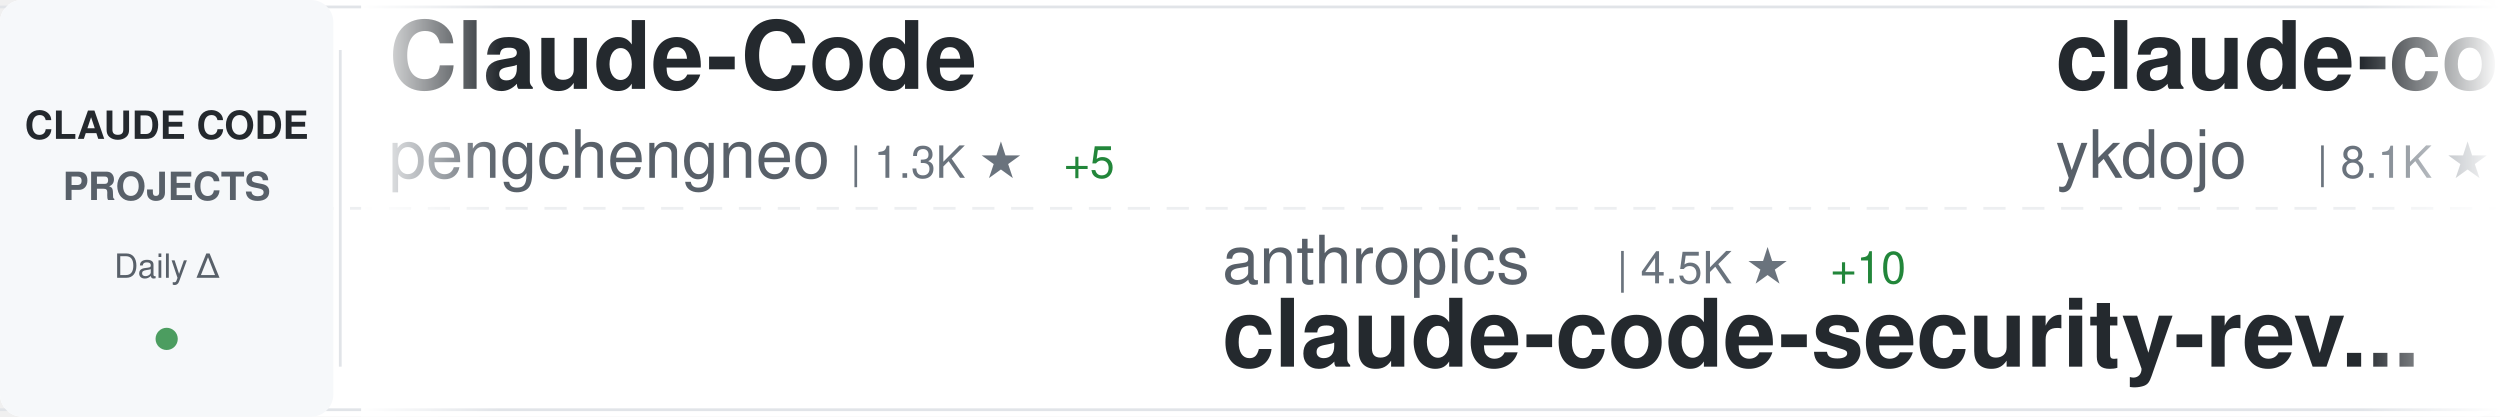
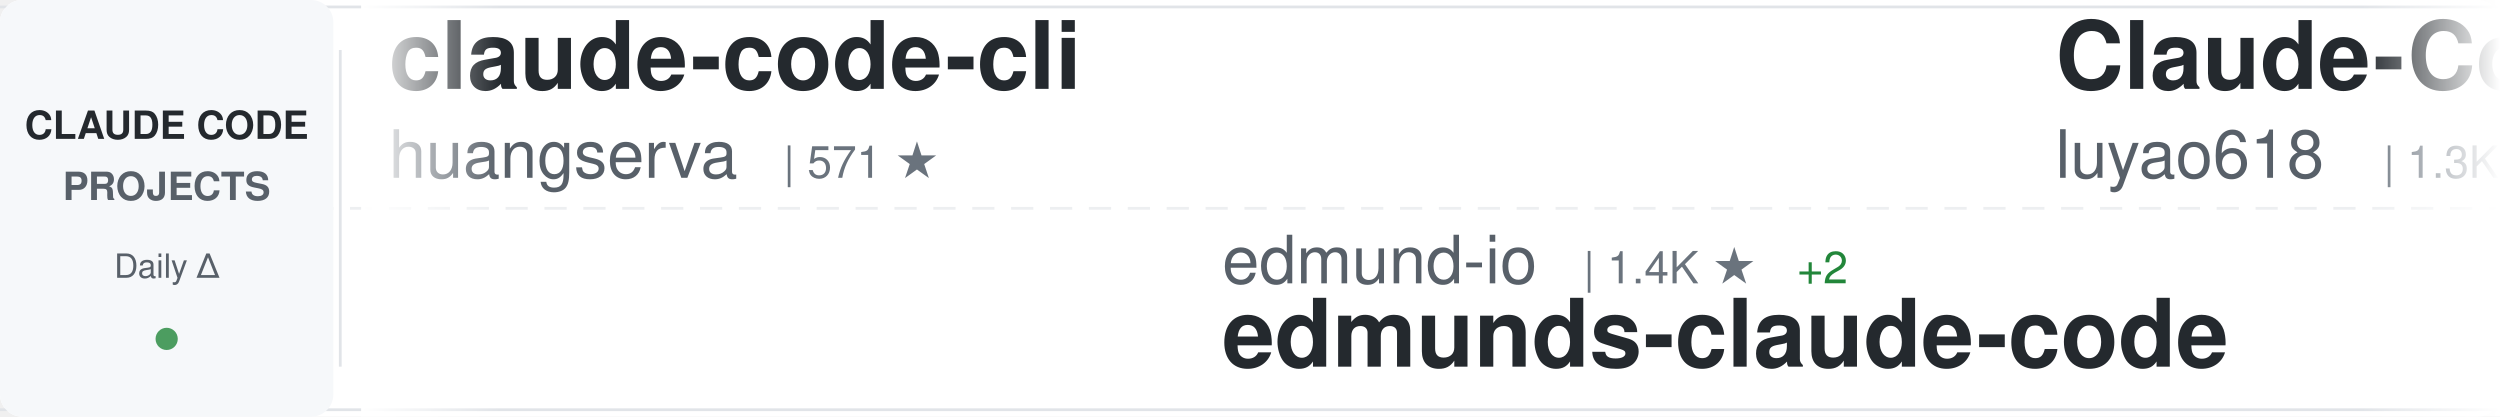
<svg xmlns="http://www.w3.org/2000/svg" width="900" height="150">
  <defs>
    <linearGradient id="awesomeLeftFade" x1="0%" y1="0%" x2="100%" y2="0%">
      <stop offset="0%" style="stop-color:#ffffff;stop-opacity:1" />
      <stop offset="100%" style="stop-color:#ffffff;stop-opacity:0" />
    </linearGradient>
    <linearGradient id="awesomeRightFade" x1="0%" y1="0%" x2="100%" y2="0%">
      <stop offset="0%" style="stop-color:#ffffff;stop-opacity:0" />
      <stop offset="100%" style="stop-color:#ffffff;stop-opacity:1" />
    </linearGradient>
  </defs>
  <rect width="900" height="150" fill="#ffffff" rx="8" />
  <rect x="0" y="2" width="900" height="1" fill="#e1e4e8" />
  <rect x="0" y="147" width="900" height="1" fill="#e1e4e8" />
  <line x1="0" y1="75" x2="900" y2="75" stroke="#e1e4e8" stroke-width="1" stroke-dasharray="8 6" opacity="0.6" />
  <rect x="0" y="0" width="120" height="150" fill="#f6f8fa" rx="8" />
  <text x="60" y="50" font-family="-apple-system, BlinkMacSystemFont, 'Segoe UI', Helvetica, Arial, sans-serif" font-size="14" font-weight="600" fill="#24292e" text-anchor="middle">CLAUDE CODE</text>
  <text x="60" y="72" font-family="-apple-system, BlinkMacSystemFont, 'Segoe UI', Helvetica, Arial, sans-serif" font-size="14" font-weight="600" fill="#586069" text-anchor="middle">PROJECTS</text>
  <text x="60" y="100" font-family="-apple-system, BlinkMacSystemFont, 'Segoe UI', Helvetica, Arial, sans-serif" font-size="12" font-weight="500" fill="#586069" text-anchor="middle">Daily Δ</text>
  <circle cx="60" cy="122" r="4" fill="#22863a" opacity="0.8" />
  <rect x="122" y="18" width="1" height="114" fill="#e1e4e8" />
  <clipPath id="awesomeTickerClip">
    <rect x="130" y="0" width="770" height="150" />
  </clipPath>
  <g clip-path="url(#awesomeTickerClip)">
    <g id="awesomeTickerItems">
      <animateTransform attributeName="transform" attributeType="XML" type="translate" from="0 0" to="-3000 0" dur="54s" repeatCount="indefinite" />
      <g transform="translate(0, 0)">
-         <text x="140" y="32" font-family="-apple-system, BlinkMacSystemFont, 'Segoe UI', Helvetica, Arial, sans-serif" font-size="34" font-weight="600" fill="#24292e">Claude-Code</text>
-         <text x="140" y="64" font-family="-apple-system, BlinkMacSystemFont, 'Segoe UI', Helvetica, Arial, sans-serif" font-size="24" font-weight="400" fill="#586069">pengchengneo</text>
-         <text x="306" y="64" font-family="-apple-system, BlinkMacSystemFont, 'Segoe UI', Helvetica, Arial, sans-serif" font-size="16" font-weight="500" fill="#6a737d">| 1.3K ★</text>
-         <text x="383" y="64" font-family="-apple-system, BlinkMacSystemFont, 'Segoe UI', Helvetica, Arial, sans-serif" font-size="16" font-weight="500" fill="#22863a"> +5</text>
+         <text x="140" y="32" font-family="-apple-system, BlinkMacSystemFont, 'Segoe UI', Helvetica, Arial, sans-serif" font-size="34" font-weight="600" fill="#24292e">claude-code-cli</text>
+         <text x="140" y="64" font-family="-apple-system, BlinkMacSystemFont, 'Segoe UI', Helvetica, Arial, sans-serif" font-size="24" font-weight="400" fill="#586069">huangserva</text>
+         <text x="282" y="64" font-family="-apple-system, BlinkMacSystemFont, 'Segoe UI', Helvetica, Arial, sans-serif" font-size="16" font-weight="500" fill="#6a737d">| 571 ★</text>
      </g>
      <g transform="translate(300, 0)">
-         <text x="140" y="102" font-family="-apple-system, BlinkMacSystemFont, 'Segoe UI', Helvetica, Arial, sans-serif" font-size="24" font-weight="400" fill="#586069">anthropics</text>
-         <text x="282" y="102" font-family="-apple-system, BlinkMacSystemFont, 'Segoe UI', Helvetica, Arial, sans-serif" font-size="16" font-weight="500" fill="#6a737d">| 4.5K ★</text>
-         <text x="359" y="102" font-family="-apple-system, BlinkMacSystemFont, 'Segoe UI', Helvetica, Arial, sans-serif" font-size="16" font-weight="500" fill="#22863a"> +10</text>
-         <text x="140" y="132" font-family="-apple-system, BlinkMacSystemFont, 'Segoe UI', Helvetica, Arial, sans-serif" font-size="34" font-weight="600" fill="#24292e">claude-code-security-rev...</text>
+         <text x="140" y="102" font-family="-apple-system, BlinkMacSystemFont, 'Segoe UI', Helvetica, Arial, sans-serif" font-size="24" font-weight="400" fill="#586069">edmund-io</text>
+         <text x="270" y="102" font-family="-apple-system, BlinkMacSystemFont, 'Segoe UI', Helvetica, Arial, sans-serif" font-size="16" font-weight="500" fill="#6a737d">| 1.4K ★</text>
+         <text x="347" y="102" font-family="-apple-system, BlinkMacSystemFont, 'Segoe UI', Helvetica, Arial, sans-serif" font-size="16" font-weight="500" fill="#22863a"> +2</text>
+         <text x="140" y="132" font-family="-apple-system, BlinkMacSystemFont, 'Segoe UI', Helvetica, Arial, sans-serif" font-size="34" font-weight="600" fill="#24292e">edmunds-claude-code</text>
      </g>
      <g transform="translate(600, 0)">
-         <text x="140" y="32" font-family="-apple-system, BlinkMacSystemFont, 'Segoe UI', Helvetica, Arial, sans-serif" font-size="34" font-weight="600" fill="#24292e">claude-code-tips</text>
-         <text x="140" y="64" font-family="-apple-system, BlinkMacSystemFont, 'Segoe UI', Helvetica, Arial, sans-serif" font-size="24" font-weight="400" fill="#586069">ykdojo</text>
-         <text x="234" y="64" font-family="-apple-system, BlinkMacSystemFont, 'Segoe UI', Helvetica, Arial, sans-serif" font-size="16" font-weight="500" fill="#6a737d">| 8.1K ★</text>
-         <text x="311" y="64" font-family="-apple-system, BlinkMacSystemFont, 'Segoe UI', Helvetica, Arial, sans-serif" font-size="16" font-weight="500" fill="#22863a"> +16</text>
+         <text x="140" y="32" font-family="-apple-system, BlinkMacSystemFont, 'Segoe UI', Helvetica, Arial, sans-serif" font-size="34" font-weight="600" fill="#24292e">Claude-Code-Source-Study</text>
+         <text x="140" y="64" font-family="-apple-system, BlinkMacSystemFont, 'Segoe UI', Helvetica, Arial, sans-serif" font-size="24" font-weight="400" fill="#586069">luyao618</text>
+         <text x="258" y="64" font-family="-apple-system, BlinkMacSystemFont, 'Segoe UI', Helvetica, Arial, sans-serif" font-size="16" font-weight="500" fill="#6a737d">| 1.3K ★</text>
+         <text x="335" y="64" font-family="-apple-system, BlinkMacSystemFont, 'Segoe UI', Helvetica, Arial, sans-serif" font-size="16" font-weight="500" fill="#22863a"> +1</text>
      </g>
      <g transform="translate(900, 0)">
-         <text x="140" y="102" font-family="-apple-system, BlinkMacSystemFont, 'Segoe UI', Helvetica, Arial, sans-serif" font-size="24" font-weight="400" fill="#586069">repowise-dev</text>
-         <text x="306" y="102" font-family="-apple-system, BlinkMacSystemFont, 'Segoe UI', Helvetica, Arial, sans-serif" font-size="16" font-weight="500" fill="#6a737d">| 991 ★</text>
-         <text x="374" y="102" font-family="-apple-system, BlinkMacSystemFont, 'Segoe UI', Helvetica, Arial, sans-serif" font-size="16" font-weight="500" fill="#22863a"> +3</text>
-         <text x="140" y="132" font-family="-apple-system, BlinkMacSystemFont, 'Segoe UI', Helvetica, Arial, sans-serif" font-size="34" font-weight="600" fill="#24292e">claude-code-prompts</text>
+         <text x="140" y="102" font-family="-apple-system, BlinkMacSystemFont, 'Segoe UI', Helvetica, Arial, sans-serif" font-size="24" font-weight="400" fill="#586069">Hyper66666</text>
+         <text x="282" y="102" font-family="-apple-system, BlinkMacSystemFont, 'Segoe UI', Helvetica, Arial, sans-serif" font-size="16" font-weight="500" fill="#6a737d">| 213 ★</text>
+         <text x="140" y="132" font-family="-apple-system, BlinkMacSystemFont, 'Segoe UI', Helvetica, Arial, sans-serif" font-size="34" font-weight="600" fill="#24292e">claude-code-sourcemap</text>
      </g>
      <g transform="translate(1200, 0)">
-         <text x="140" y="32" font-family="-apple-system, BlinkMacSystemFont, 'Segoe UI', Helvetica, Arial, sans-serif" font-size="34" font-weight="600" fill="#24292e">claude-code-router</text>
-         <text x="140" y="64" font-family="-apple-system, BlinkMacSystemFont, 'Segoe UI', Helvetica, Arial, sans-serif" font-size="24" font-weight="400" fill="#586069">musistudio</text>
-         <text x="282" y="64" font-family="-apple-system, BlinkMacSystemFont, 'Segoe UI', Helvetica, Arial, sans-serif" font-size="16" font-weight="500" fill="#6a737d">| 33.4K ★</text>
-         <text x="368" y="64" font-family="-apple-system, BlinkMacSystemFont, 'Segoe UI', Helvetica, Arial, sans-serif" font-size="16" font-weight="500" fill="#22863a"> +38</text>
+         <text x="140" y="32" font-family="-apple-system, BlinkMacSystemFont, 'Segoe UI', Helvetica, Arial, sans-serif" font-size="34" font-weight="600" fill="#24292e">claude-code-best-practic...</text>
+         <text x="140" y="64" font-family="-apple-system, BlinkMacSystemFont, 'Segoe UI', Helvetica, Arial, sans-serif" font-size="24" font-weight="400" fill="#586069">shanraisshan</text>
+         <text x="306" y="64" font-family="-apple-system, BlinkMacSystemFont, 'Segoe UI', Helvetica, Arial, sans-serif" font-size="16" font-weight="500" fill="#6a737d">| 51.1K ★</text>
+         <text x="392" y="64" font-family="-apple-system, BlinkMacSystemFont, 'Segoe UI', Helvetica, Arial, sans-serif" font-size="16" font-weight="500" fill="#22863a"> +194</text>
      </g>
      <g transform="translate(1500, 0)">
-         <text x="140" y="102" font-family="-apple-system, BlinkMacSystemFont, 'Segoe UI', Helvetica, Arial, sans-serif" font-size="24" font-weight="400" fill="#586069">rohitg00</text>
-         <text x="258" y="102" font-family="-apple-system, BlinkMacSystemFont, 'Segoe UI', Helvetica, Arial, sans-serif" font-size="16" font-weight="500" fill="#6a737d">| 1.5K ★</text>
-         <text x="335" y="102" font-family="-apple-system, BlinkMacSystemFont, 'Segoe UI', Helvetica, Arial, sans-serif" font-size="16" font-weight="500" fill="#22863a"> +10</text>
-         <text x="140" y="132" font-family="-apple-system, BlinkMacSystemFont, 'Segoe UI', Helvetica, Arial, sans-serif" font-size="34" font-weight="600" fill="#24292e">awesome-claude-code-tool...</text>
+         <text x="140" y="102" font-family="-apple-system, BlinkMacSystemFont, 'Segoe UI', Helvetica, Arial, sans-serif" font-size="24" font-weight="400" fill="#586069">anthropics</text>
+         <text x="282" y="102" font-family="-apple-system, BlinkMacSystemFont, 'Segoe UI', Helvetica, Arial, sans-serif" font-size="16" font-weight="500" fill="#6a737d">| 7.4K ★</text>
+         <text x="359" y="102" font-family="-apple-system, BlinkMacSystemFont, 'Segoe UI', Helvetica, Arial, sans-serif" font-size="16" font-weight="500" fill="#22863a"> +15</text>
+         <text x="140" y="132" font-family="-apple-system, BlinkMacSystemFont, 'Segoe UI', Helvetica, Arial, sans-serif" font-size="34" font-weight="600" fill="#24292e">claude-code-action</text>
      </g>
      <g transform="translate(1800, 0)">
-         <text x="140" y="32" font-family="-apple-system, BlinkMacSystemFont, 'Segoe UI', Helvetica, Arial, sans-serif" font-size="34" font-weight="600" fill="#24292e">Claude-code</text>
-         <text x="140" y="64" font-family="-apple-system, BlinkMacSystemFont, 'Segoe UI', Helvetica, Arial, sans-serif" font-size="24" font-weight="400" fill="#586069">fazxes</text>
-         <text x="234" y="64" font-family="-apple-system, BlinkMacSystemFont, 'Segoe UI', Helvetica, Arial, sans-serif" font-size="16" font-weight="500" fill="#6a737d">| 212 ★</text>
+         <text x="140" y="32" font-family="-apple-system, BlinkMacSystemFont, 'Segoe UI', Helvetica, Arial, sans-serif" font-size="34" font-weight="600" fill="#24292e">claude-code-templates</text>
+         <text x="140" y="64" font-family="-apple-system, BlinkMacSystemFont, 'Segoe UI', Helvetica, Arial, sans-serif" font-size="24" font-weight="400" fill="#586069">davila7</text>
+         <text x="246" y="64" font-family="-apple-system, BlinkMacSystemFont, 'Segoe UI', Helvetica, Arial, sans-serif" font-size="16" font-weight="500" fill="#6a737d">| 26.7K ★</text>
+         <text x="332" y="64" font-family="-apple-system, BlinkMacSystemFont, 'Segoe UI', Helvetica, Arial, sans-serif" font-size="16" font-weight="500" fill="#22863a"> +49</text>
      </g>
      <g transform="translate(2100, 0)">
-         <text x="140" y="102" font-family="-apple-system, BlinkMacSystemFont, 'Segoe UI', Helvetica, Arial, sans-serif" font-size="24" font-weight="400" fill="#586069">Windy3f3f3f3f</text>
-         <text x="318" y="102" font-family="-apple-system, BlinkMacSystemFont, 'Segoe UI', Helvetica, Arial, sans-serif" font-size="16" font-weight="500" fill="#6a737d">| 2.1K ★</text>
-         <text x="395" y="102" font-family="-apple-system, BlinkMacSystemFont, 'Segoe UI', Helvetica, Arial, sans-serif" font-size="16" font-weight="500" fill="#22863a"> +6</text>
-         <text x="140" y="132" font-family="-apple-system, BlinkMacSystemFont, 'Segoe UI', Helvetica, Arial, sans-serif" font-size="34" font-weight="600" fill="#24292e">how-claude-code-works</text>
+         <text x="140" y="102" font-family="-apple-system, BlinkMacSystemFont, 'Segoe UI', Helvetica, Arial, sans-serif" font-size="24" font-weight="400" fill="#586069">affaan-m</text>
+         <text x="258" y="102" font-family="-apple-system, BlinkMacSystemFont, 'Segoe UI', Helvetica, Arial, sans-serif" font-size="16" font-weight="500" fill="#6a737d">| 173.6K ★</text>
+         <text x="353" y="102" font-family="-apple-system, BlinkMacSystemFont, 'Segoe UI', Helvetica, Arial, sans-serif" font-size="16" font-weight="500" fill="#22863a"> +614</text>
+         <text x="140" y="132" font-family="-apple-system, BlinkMacSystemFont, 'Segoe UI', Helvetica, Arial, sans-serif" font-size="34" font-weight="600" fill="#24292e">everything-claude-code</text>
      </g>
      <g transform="translate(2400, 0)">
-         <text x="140" y="32" font-family="-apple-system, BlinkMacSystemFont, 'Segoe UI', Helvetica, Arial, sans-serif" font-size="34" font-weight="600" fill="#24292e">claude-code-guide</text>
-         <text x="140" y="64" font-family="-apple-system, BlinkMacSystemFont, 'Segoe UI', Helvetica, Arial, sans-serif" font-size="24" font-weight="400" fill="#586069">Cranot</text>
-         <text x="234" y="64" font-family="-apple-system, BlinkMacSystemFont, 'Segoe UI', Helvetica, Arial, sans-serif" font-size="16" font-weight="500" fill="#6a737d">| 2.6K ★</text>
-         <text x="311" y="64" font-family="-apple-system, BlinkMacSystemFont, 'Segoe UI', Helvetica, Arial, sans-serif" font-size="16" font-weight="500" fill="#22863a"> +4</text>
+         <text x="140" y="32" font-family="-apple-system, BlinkMacSystemFont, 'Segoe UI', Helvetica, Arial, sans-serif" font-size="34" font-weight="600" fill="#24292e">claude-code-security-rev...</text>
+         <text x="140" y="64" font-family="-apple-system, BlinkMacSystemFont, 'Segoe UI', Helvetica, Arial, sans-serif" font-size="24" font-weight="400" fill="#586069">anthropics</text>
+         <text x="282" y="64" font-family="-apple-system, BlinkMacSystemFont, 'Segoe UI', Helvetica, Arial, sans-serif" font-size="16" font-weight="500" fill="#6a737d">| 4.5K ★</text>
+         <text x="359" y="64" font-family="-apple-system, BlinkMacSystemFont, 'Segoe UI', Helvetica, Arial, sans-serif" font-size="16" font-weight="500" fill="#22863a"> +11</text>
      </g>
      <g transform="translate(2700, 0)">
-         <text x="140" y="102" font-family="-apple-system, BlinkMacSystemFont, 'Segoe UI', Helvetica, Arial, sans-serif" font-size="24" font-weight="400" fill="#586069">carlvellotti</text>
-         <text x="306" y="102" font-family="-apple-system, BlinkMacSystemFont, 'Segoe UI', Helvetica, Arial, sans-serif" font-size="16" font-weight="500" fill="#6a737d">| 2.0K ★</text>
-         <text x="383" y="102" font-family="-apple-system, BlinkMacSystemFont, 'Segoe UI', Helvetica, Arial, sans-serif" font-size="16" font-weight="500" fill="#22863a"> +4</text>
-         <text x="140" y="132" font-family="-apple-system, BlinkMacSystemFont, 'Segoe UI', Helvetica, Arial, sans-serif" font-size="34" font-weight="600" fill="#24292e">claude-code-pm-course</text>
+         <text x="140" y="102" font-family="-apple-system, BlinkMacSystemFont, 'Segoe UI', Helvetica, Arial, sans-serif" font-size="24" font-weight="400" fill="#586069">darcyegb</text>
+         <text x="258" y="102" font-family="-apple-system, BlinkMacSystemFont, 'Segoe UI', Helvetica, Arial, sans-serif" font-size="16" font-weight="500" fill="#6a737d">| 681 ★</text>
+         <text x="326" y="102" font-family="-apple-system, BlinkMacSystemFont, 'Segoe UI', Helvetica, Arial, sans-serif" font-size="16" font-weight="500" fill="#22863a"> +1</text>
+         <text x="140" y="132" font-family="-apple-system, BlinkMacSystemFont, 'Segoe UI', Helvetica, Arial, sans-serif" font-size="34" font-weight="600" fill="#24292e">ClaudeCodeAgents</text>
      </g>
      <g transform="translate(3000, 0)">
-         <text x="140" y="32" font-family="-apple-system, BlinkMacSystemFont, 'Segoe UI', Helvetica, Arial, sans-serif" font-size="34" font-weight="600" fill="#24292e">Claude-Code</text>
-         <text x="140" y="64" font-family="-apple-system, BlinkMacSystemFont, 'Segoe UI', Helvetica, Arial, sans-serif" font-size="24" font-weight="400" fill="#586069">pengchengneo</text>
-         <text x="306" y="64" font-family="-apple-system, BlinkMacSystemFont, 'Segoe UI', Helvetica, Arial, sans-serif" font-size="16" font-weight="500" fill="#6a737d">| 1.3K ★</text>
-         <text x="383" y="64" font-family="-apple-system, BlinkMacSystemFont, 'Segoe UI', Helvetica, Arial, sans-serif" font-size="16" font-weight="500" fill="#22863a"> +5</text>
+         <text x="140" y="32" font-family="-apple-system, BlinkMacSystemFont, 'Segoe UI', Helvetica, Arial, sans-serif" font-size="34" font-weight="600" fill="#24292e">claude-code-cli</text>
+         <text x="140" y="64" font-family="-apple-system, BlinkMacSystemFont, 'Segoe UI', Helvetica, Arial, sans-serif" font-size="24" font-weight="400" fill="#586069">huangserva</text>
+         <text x="282" y="64" font-family="-apple-system, BlinkMacSystemFont, 'Segoe UI', Helvetica, Arial, sans-serif" font-size="16" font-weight="500" fill="#6a737d">| 571 ★</text>
      </g>
      <g transform="translate(3300, 0)">
-         <text x="140" y="102" font-family="-apple-system, BlinkMacSystemFont, 'Segoe UI', Helvetica, Arial, sans-serif" font-size="24" font-weight="400" fill="#586069">anthropics</text>
-         <text x="282" y="102" font-family="-apple-system, BlinkMacSystemFont, 'Segoe UI', Helvetica, Arial, sans-serif" font-size="16" font-weight="500" fill="#6a737d">| 4.5K ★</text>
-         <text x="359" y="102" font-family="-apple-system, BlinkMacSystemFont, 'Segoe UI', Helvetica, Arial, sans-serif" font-size="16" font-weight="500" fill="#22863a"> +10</text>
-         <text x="140" y="132" font-family="-apple-system, BlinkMacSystemFont, 'Segoe UI', Helvetica, Arial, sans-serif" font-size="34" font-weight="600" fill="#24292e">claude-code-security-rev...</text>
+         <text x="140" y="102" font-family="-apple-system, BlinkMacSystemFont, 'Segoe UI', Helvetica, Arial, sans-serif" font-size="24" font-weight="400" fill="#586069">edmund-io</text>
+         <text x="270" y="102" font-family="-apple-system, BlinkMacSystemFont, 'Segoe UI', Helvetica, Arial, sans-serif" font-size="16" font-weight="500" fill="#6a737d">| 1.4K ★</text>
+         <text x="347" y="102" font-family="-apple-system, BlinkMacSystemFont, 'Segoe UI', Helvetica, Arial, sans-serif" font-size="16" font-weight="500" fill="#22863a"> +2</text>
+         <text x="140" y="132" font-family="-apple-system, BlinkMacSystemFont, 'Segoe UI', Helvetica, Arial, sans-serif" font-size="34" font-weight="600" fill="#24292e">edmunds-claude-code</text>
      </g>
      <g transform="translate(3600, 0)">
-         <text x="140" y="32" font-family="-apple-system, BlinkMacSystemFont, 'Segoe UI', Helvetica, Arial, sans-serif" font-size="34" font-weight="600" fill="#24292e">claude-code-tips</text>
-         <text x="140" y="64" font-family="-apple-system, BlinkMacSystemFont, 'Segoe UI', Helvetica, Arial, sans-serif" font-size="24" font-weight="400" fill="#586069">ykdojo</text>
-         <text x="234" y="64" font-family="-apple-system, BlinkMacSystemFont, 'Segoe UI', Helvetica, Arial, sans-serif" font-size="16" font-weight="500" fill="#6a737d">| 8.1K ★</text>
-         <text x="311" y="64" font-family="-apple-system, BlinkMacSystemFont, 'Segoe UI', Helvetica, Arial, sans-serif" font-size="16" font-weight="500" fill="#22863a"> +16</text>
+         <text x="140" y="32" font-family="-apple-system, BlinkMacSystemFont, 'Segoe UI', Helvetica, Arial, sans-serif" font-size="34" font-weight="600" fill="#24292e">Claude-Code-Source-Study</text>
+         <text x="140" y="64" font-family="-apple-system, BlinkMacSystemFont, 'Segoe UI', Helvetica, Arial, sans-serif" font-size="24" font-weight="400" fill="#586069">luyao618</text>
+         <text x="258" y="64" font-family="-apple-system, BlinkMacSystemFont, 'Segoe UI', Helvetica, Arial, sans-serif" font-size="16" font-weight="500" fill="#6a737d">| 1.3K ★</text>
+         <text x="335" y="64" font-family="-apple-system, BlinkMacSystemFont, 'Segoe UI', Helvetica, Arial, sans-serif" font-size="16" font-weight="500" fill="#22863a"> +1</text>
      </g>
      <g transform="translate(3900, 0)">
-         <text x="140" y="102" font-family="-apple-system, BlinkMacSystemFont, 'Segoe UI', Helvetica, Arial, sans-serif" font-size="24" font-weight="400" fill="#586069">repowise-dev</text>
-         <text x="306" y="102" font-family="-apple-system, BlinkMacSystemFont, 'Segoe UI', Helvetica, Arial, sans-serif" font-size="16" font-weight="500" fill="#6a737d">| 991 ★</text>
-         <text x="374" y="102" font-family="-apple-system, BlinkMacSystemFont, 'Segoe UI', Helvetica, Arial, sans-serif" font-size="16" font-weight="500" fill="#22863a"> +3</text>
-         <text x="140" y="132" font-family="-apple-system, BlinkMacSystemFont, 'Segoe UI', Helvetica, Arial, sans-serif" font-size="34" font-weight="600" fill="#24292e">claude-code-prompts</text>
+         <text x="140" y="102" font-family="-apple-system, BlinkMacSystemFont, 'Segoe UI', Helvetica, Arial, sans-serif" font-size="24" font-weight="400" fill="#586069">Hyper66666</text>
+         <text x="282" y="102" font-family="-apple-system, BlinkMacSystemFont, 'Segoe UI', Helvetica, Arial, sans-serif" font-size="16" font-weight="500" fill="#6a737d">| 213 ★</text>
+         <text x="140" y="132" font-family="-apple-system, BlinkMacSystemFont, 'Segoe UI', Helvetica, Arial, sans-serif" font-size="34" font-weight="600" fill="#24292e">claude-code-sourcemap</text>
      </g>
    </g>
  </g>
  <rect x="130" y="0" width="50" height="150" fill="url(#awesomeLeftFade)" />
  <rect x="850" y="0" width="50" height="150" fill="url(#awesomeRightFade)" />
</svg>
